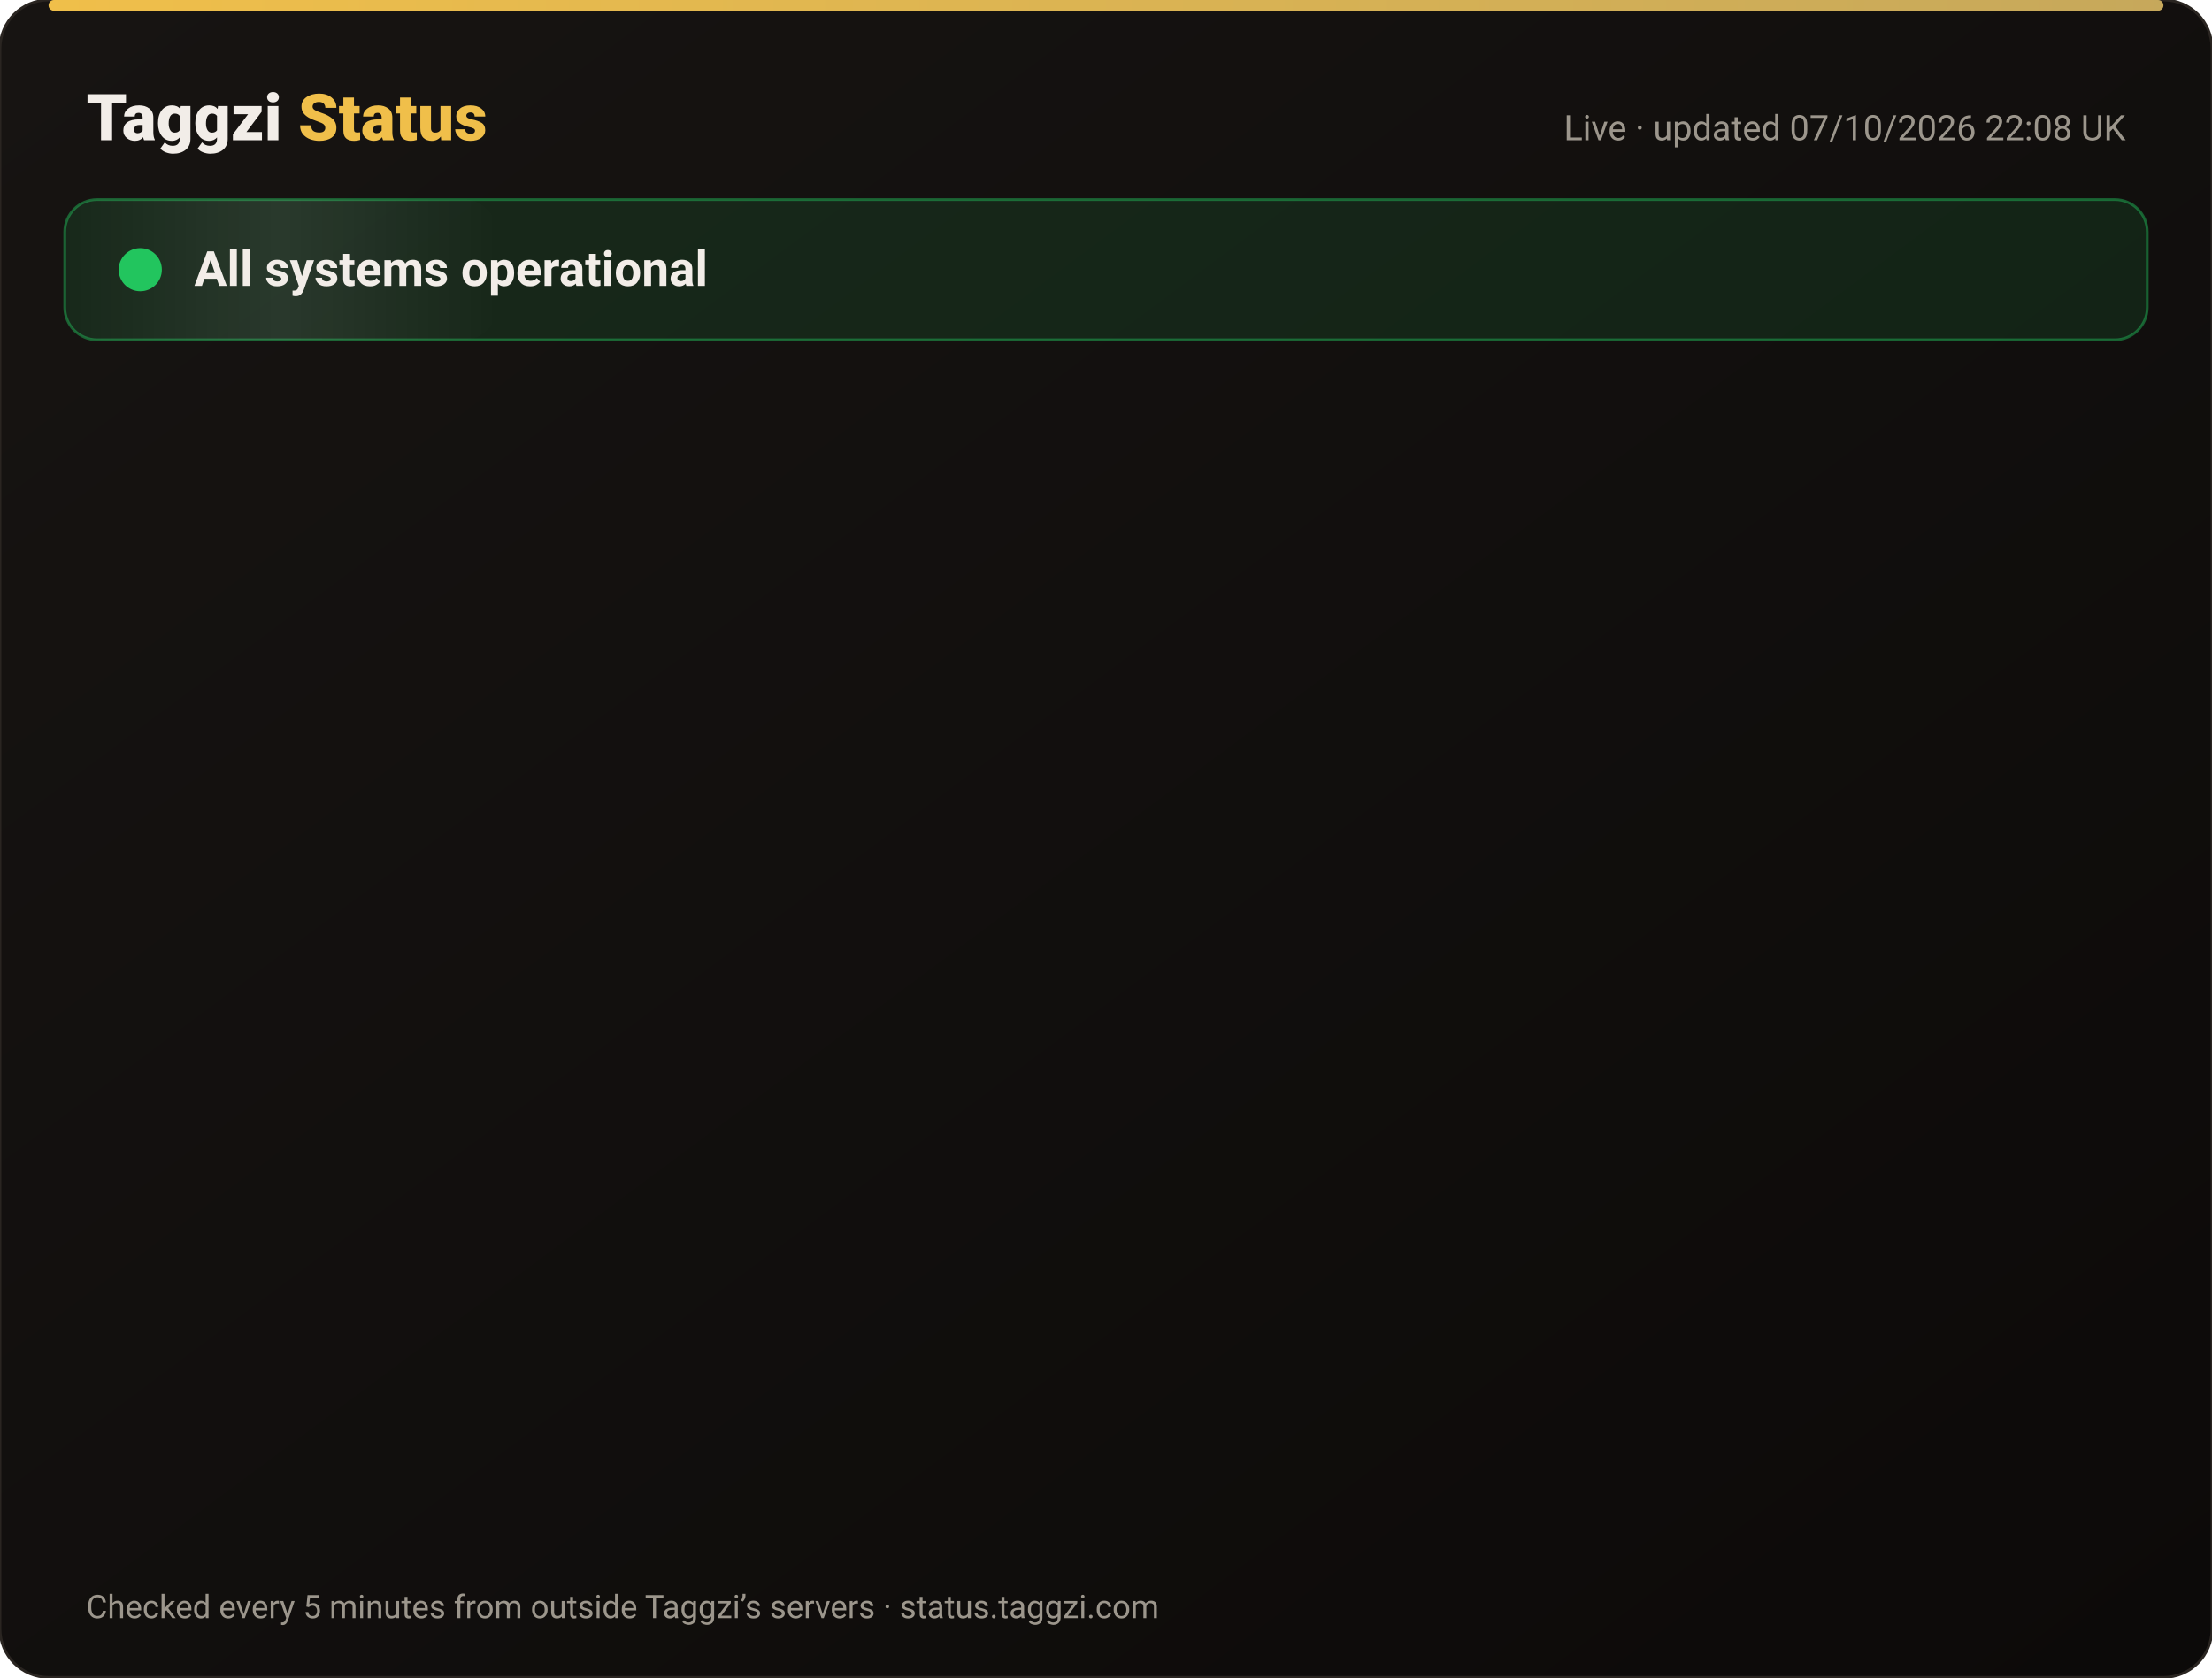
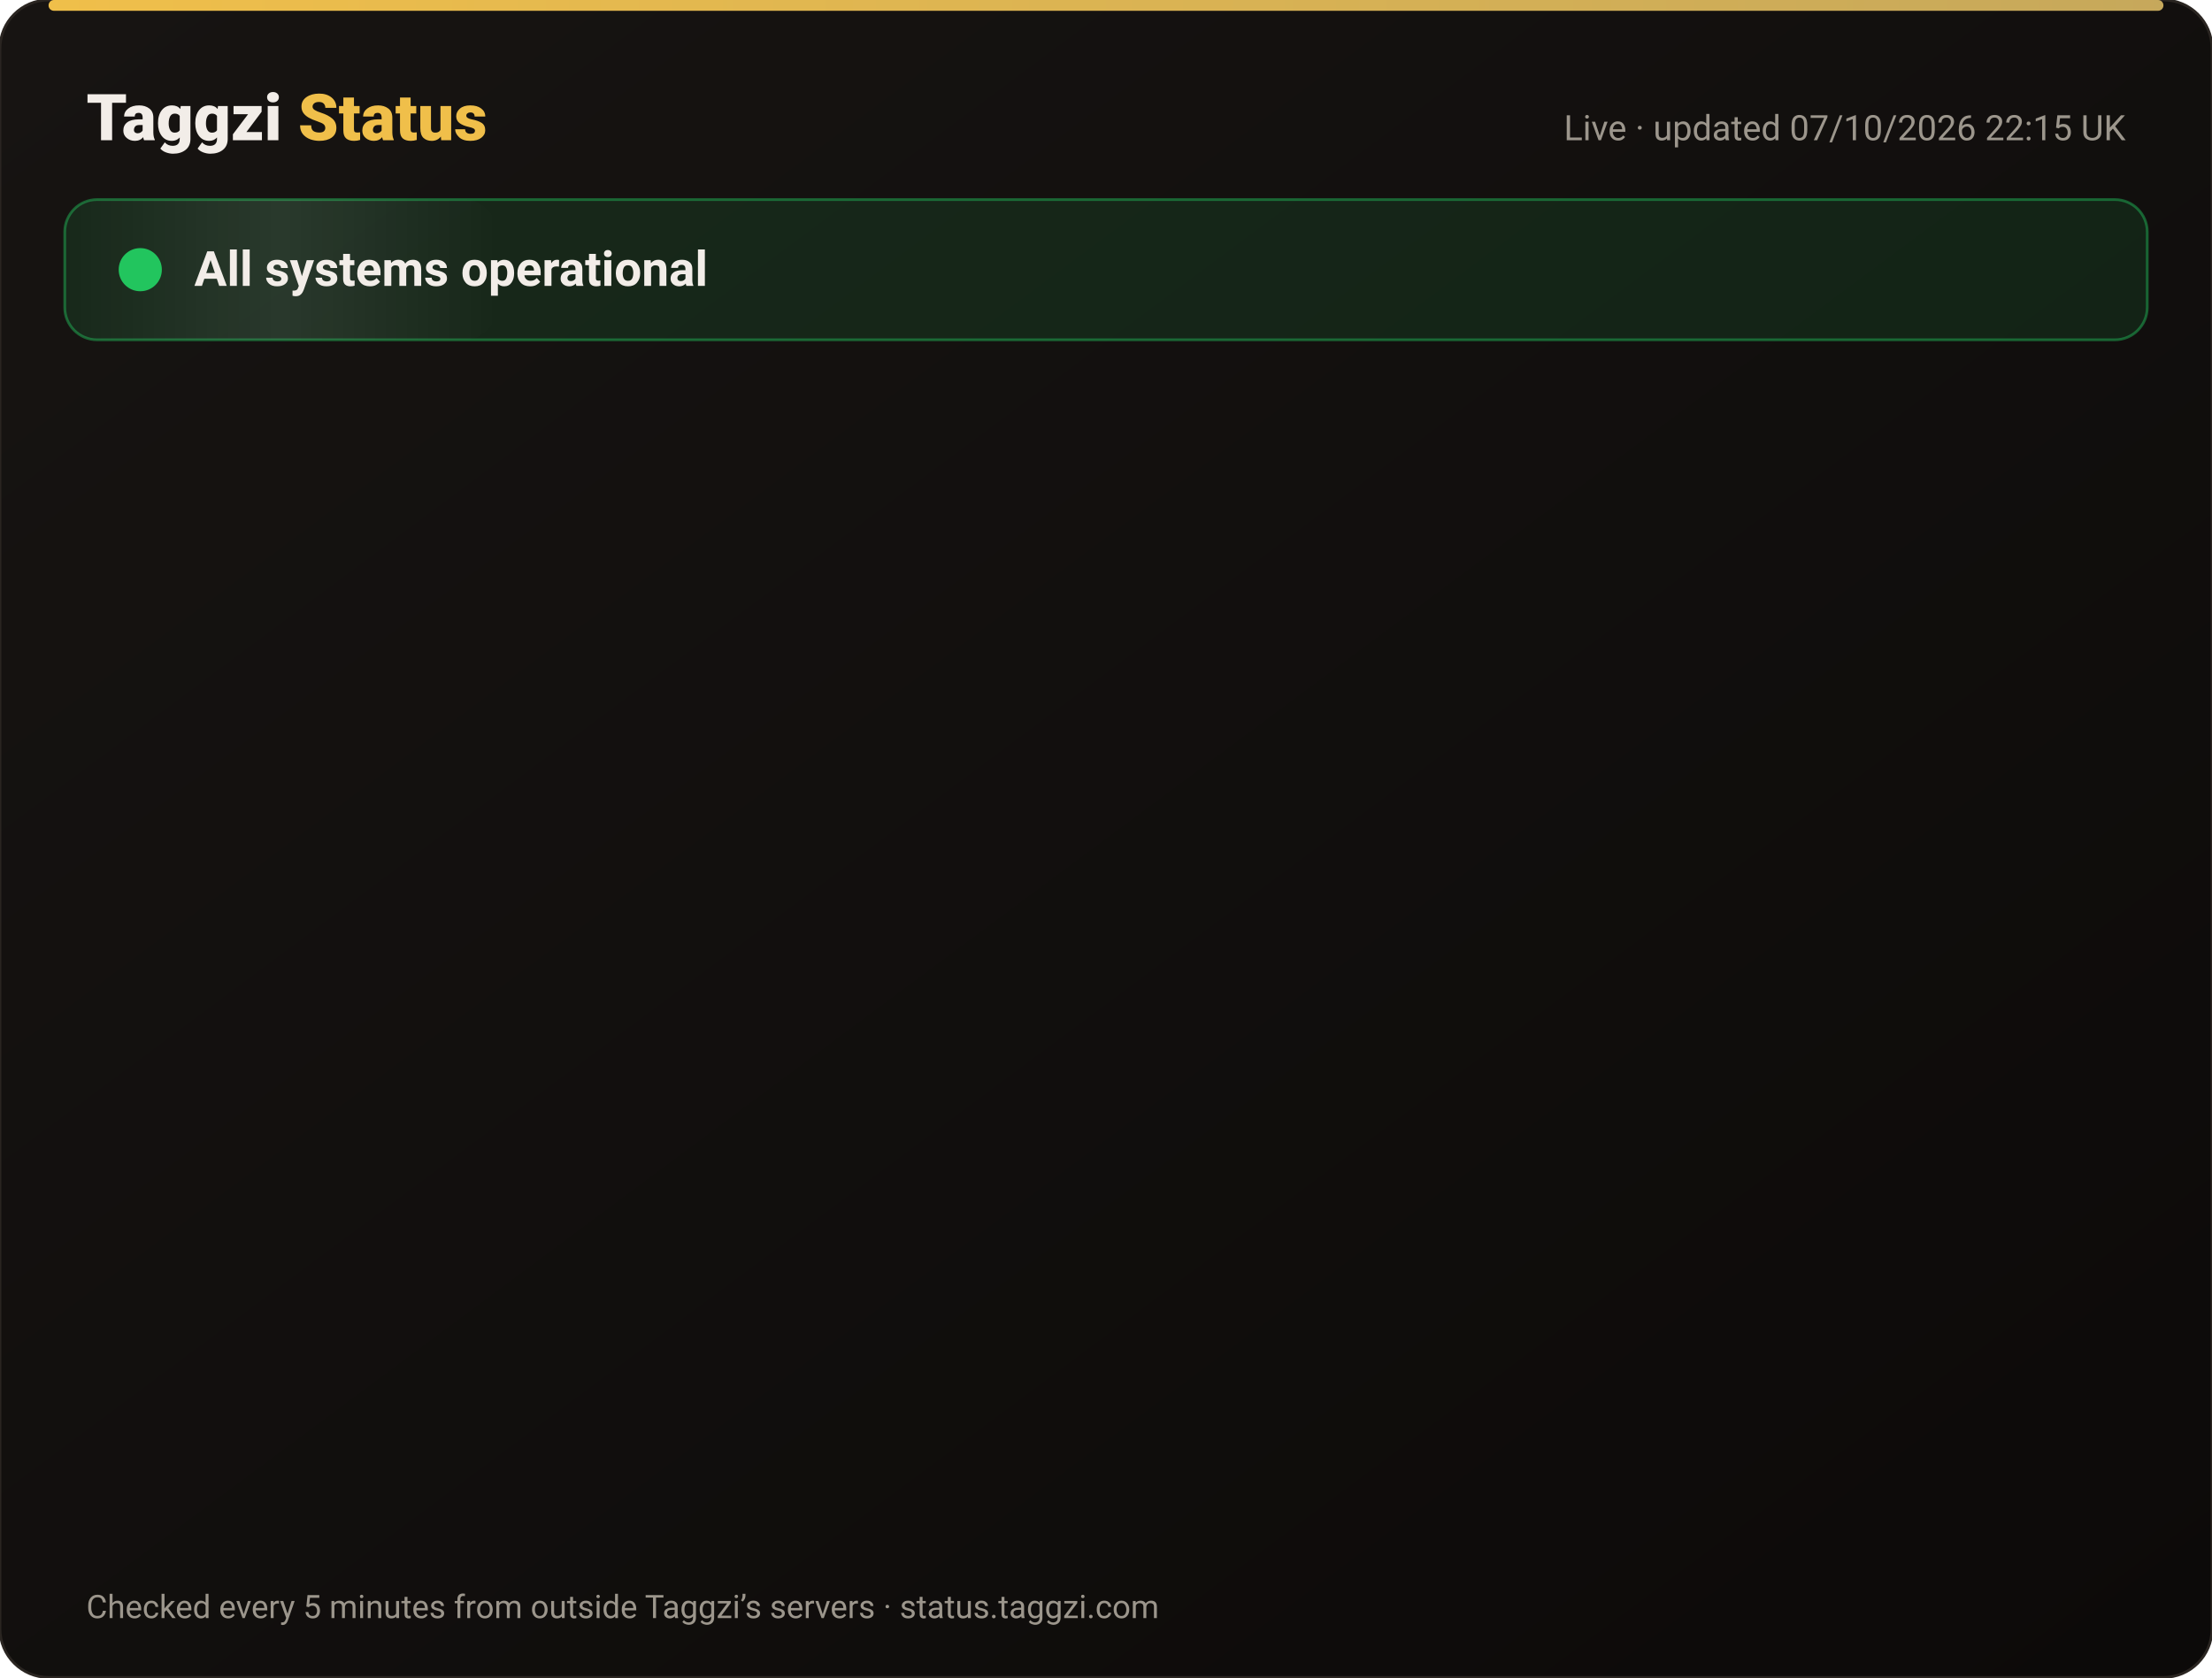
<svg xmlns="http://www.w3.org/2000/svg" width="820" height="622" viewBox="0 0 820 622" font-family="-apple-system,Segoe UI,Roboto,Helvetica,Arial,sans-serif">
  <defs>
    <linearGradient id="bg" x1="0" y1="0" x2="1" y2="1">
      <stop offset="0" stop-color="#171412" />
      <stop offset="1" stop-color="#0C0A09" />
    </linearGradient>
    <linearGradient id="gold" x1="0" x2="1">
      <stop offset="0" stop-color="#F0BF4A" />
      <stop offset="1" stop-color="#c6a85b" />
    </linearGradient>
    <linearGradient id="shine" x1="0" x2="1">
      <stop offset="0" stop-color="#fff" stop-opacity="0" />
      <stop offset=".5" stop-color="#fff" stop-opacity=".08" />
      <stop offset="1" stop-color="#fff" stop-opacity="0" />
    </linearGradient>
  </defs>
  <rect width="820" height="622" rx="18" fill="url(#bg)" stroke="#2a2521" />
  <rect x="18" y="0" width="784" height="4" rx="2" fill="url(#gold)" />
  <text x="32" y="52" font-size="24" font-weight="800" fill="#F2EDE8">Taggzi <tspan fill="#F0BF4A">Status</tspan>
  </text>
-   <text x="788" y="52" font-size="13" fill="#9C968C" text-anchor="end">Live · updated 07/10/2026 22:08 UK</text>
+   <text x="788" y="52" font-size="13" fill="#9C968C" text-anchor="end">Live · updated 07/10/2026 22:15 UK</text>
  <rect x="24" y="74" width="772" height="52" rx="12" fill="#22c55e" fill-opacity=".12" stroke="#22c55e" stroke-opacity=".45" />
  <rect x="24" y="74" width="160" height="52" rx="12" fill="url(#shine)">
    <animate attributeName="x" from="-160" to="820" dur="4s" repeatCount="indefinite" />
  </rect>
  <circle cx="52" cy="100" r="7" fill="#22c55e" />
  <circle cx="52" cy="100" r="7" fill="none" stroke="#22c55e" stroke-width="2">
    <animate attributeName="r" values="7;15;7" dur="2s" repeatCount="indefinite" />
    <animate attributeName="opacity" values=".9;0;.9" dur="2s" repeatCount="indefinite" />
  </circle>
  <text x="72" y="106" font-size="18" font-weight="700" fill="#F2EDE8">All systems operational</text>
  <g opacity="0">
    <animate attributeName="opacity" from="0" to="1" begin="0.00s" dur=".6s" fill="freeze" />
    <line x1="32" y1="188" x2="788" y2="188" stroke="#2a2521" />
    <circle cx="44" cy="166" r="6" fill="#22c55e">
      <animate attributeName="opacity" values="1;.45;1" dur="2.4s" begin="0.00s" repeatCount="indefinite" />
    </circle>
    <text x="62" y="171" font-size="15" font-weight="650" fill="#F2EDE8">Website</text>
    <text x="630" y="171" font-size="13" fill="#9C968C" text-anchor="end">100.00% uptime</text>
    <rect x="648" y="154" width="140" height="24" rx="12" fill="#22c55e" fill-opacity=".14" stroke="#22c55e" stroke-opacity=".5" />
    <text x="718" y="171" font-size="12" font-weight="700" fill="#22c55e" text-anchor="middle">Operational</text>
  </g>
  <g opacity="0">
    <animate attributeName="opacity" from="0" to="1" begin="0.15s" dur=".6s" fill="freeze" />
    <line x1="32" y1="234" x2="788" y2="234" stroke="#2a2521" />
    <circle cx="44" cy="212" r="6" fill="#22c55e">
      <animate attributeName="opacity" values="1;.45;1" dur="2.4s" begin="0.15s" repeatCount="indefinite" />
    </circle>
    <text x="62" y="217" font-size="15" font-weight="650" fill="#F2EDE8">Tag scans</text>
    <text x="630" y="217" font-size="13" fill="#9C968C" text-anchor="end">100.00% uptime</text>
    <rect x="648" y="200" width="140" height="24" rx="12" fill="#22c55e" fill-opacity=".14" stroke="#22c55e" stroke-opacity=".5" />
    <text x="718" y="217" font-size="12" font-weight="700" fill="#22c55e" text-anchor="middle">Operational</text>
  </g>
  <g opacity="0">
    <animate attributeName="opacity" from="0" to="1" begin="0.30s" dur=".6s" fill="freeze" />
    <line x1="32" y1="280" x2="788" y2="280" stroke="#2a2521" />
    <circle cx="44" cy="258" r="6" fill="#22c55e">
      <animate attributeName="opacity" values="1;.45;1" dur="2.4s" begin="0.30s" repeatCount="indefinite" />
    </circle>
    <text x="62" y="263" font-size="15" font-weight="650" fill="#F2EDE8">Manual tag lookup</text>
    <text x="630" y="263" font-size="13" fill="#9C968C" text-anchor="end">100.00% uptime</text>
    <rect x="648" y="246" width="140" height="24" rx="12" fill="#22c55e" fill-opacity=".14" stroke="#22c55e" stroke-opacity=".5" />
    <text x="718" y="263" font-size="12" font-weight="700" fill="#22c55e" text-anchor="middle">Operational</text>
  </g>
  <g opacity="0">
    <animate attributeName="opacity" from="0" to="1" begin="0.45s" dur=".6s" fill="freeze" />
    <line x1="32" y1="326" x2="788" y2="326" stroke="#2a2521" />
    <circle cx="44" cy="304" r="6" fill="#22c55e">
      <animate attributeName="opacity" values="1;.45;1" dur="2.4s" begin="0.45s" repeatCount="indefinite" />
    </circle>
    <text x="62" y="309" font-size="15" font-weight="650" fill="#F2EDE8">App &amp; login</text>
    <text x="630" y="309" font-size="13" fill="#9C968C" text-anchor="end">100.00% uptime</text>
    <rect x="648" y="292" width="140" height="24" rx="12" fill="#22c55e" fill-opacity=".14" stroke="#22c55e" stroke-opacity=".5" />
    <text x="718" y="309" font-size="12" font-weight="700" fill="#22c55e" text-anchor="middle">Operational</text>
  </g>
  <g opacity="0">
    <animate attributeName="opacity" from="0" to="1" begin="0.60s" dur=".6s" fill="freeze" />
    <line x1="32" y1="372" x2="788" y2="372" stroke="#2a2521" />
    <circle cx="44" cy="350" r="6" fill="#22c55e">
      <animate attributeName="opacity" values="1;.45;1" dur="2.4s" begin="0.60s" repeatCount="indefinite" />
    </circle>
    <text x="62" y="355" font-size="15" font-weight="650" fill="#F2EDE8">Community alerts</text>
    <text x="630" y="355" font-size="13" fill="#9C968C" text-anchor="end">100.00% uptime</text>
    <rect x="648" y="338" width="140" height="24" rx="12" fill="#22c55e" fill-opacity=".14" stroke="#22c55e" stroke-opacity=".5" />
    <text x="718" y="355" font-size="12" font-weight="700" fill="#22c55e" text-anchor="middle">Operational</text>
  </g>
  <g opacity="0">
    <animate attributeName="opacity" from="0" to="1" begin="0.75s" dur=".6s" fill="freeze" />
    <line x1="32" y1="418" x2="788" y2="418" stroke="#2a2521" />
    <circle cx="44" cy="396" r="6" fill="#22c55e">
      <animate attributeName="opacity" values="1;.45;1" dur="2.4s" begin="0.75s" repeatCount="indefinite" />
    </circle>
    <text x="62" y="401" font-size="15" font-weight="650" fill="#F2EDE8">Private calling</text>
    <text x="630" y="401" font-size="13" fill="#9C968C" text-anchor="end">100.00% uptime</text>
    <rect x="648" y="384" width="140" height="24" rx="12" fill="#22c55e" fill-opacity=".14" stroke="#22c55e" stroke-opacity=".5" />
    <text x="718" y="401" font-size="12" font-weight="700" fill="#22c55e" text-anchor="middle">Operational</text>
  </g>
  <g opacity="0">
    <animate attributeName="opacity" from="0" to="1" begin="0.90s" dur=".6s" fill="freeze" />
    <line x1="32" y1="464" x2="788" y2="464" stroke="#2a2521" />
    <circle cx="44" cy="442" r="6" fill="#22c55e">
      <animate attributeName="opacity" values="1;.45;1" dur="2.4s" begin="0.90s" repeatCount="indefinite" />
    </circle>
    <text x="62" y="447" font-size="15" font-weight="650" fill="#F2EDE8">Payments</text>
    <text x="630" y="447" font-size="13" fill="#9C968C" text-anchor="end">100.00% uptime</text>
    <rect x="648" y="430" width="140" height="24" rx="12" fill="#22c55e" fill-opacity=".14" stroke="#22c55e" stroke-opacity=".5" />
    <text x="718" y="447" font-size="12" font-weight="700" fill="#22c55e" text-anchor="middle">Operational</text>
  </g>
  <g opacity="0">
    <animate attributeName="opacity" from="0" to="1" begin="1.05s" dur=".6s" fill="freeze" />
    <line x1="32" y1="510" x2="788" y2="510" stroke="#2a2521" />
    <circle cx="44" cy="488" r="6" fill="#22c55e">
      <animate attributeName="opacity" values="1;.45;1" dur="2.4s" begin="1.05s" repeatCount="indefinite" />
    </circle>
    <text x="62" y="493" font-size="15" font-weight="650" fill="#F2EDE8">Email &amp; support</text>
    <text x="630" y="493" font-size="13" fill="#9C968C" text-anchor="end">100.00% uptime</text>
    <rect x="648" y="476" width="140" height="24" rx="12" fill="#22c55e" fill-opacity=".14" stroke="#22c55e" stroke-opacity=".5" />
    <text x="718" y="493" font-size="12" font-weight="700" fill="#22c55e" text-anchor="middle">Operational</text>
  </g>
  <g opacity="0">
    <animate attributeName="opacity" from="0" to="1" begin="1.20s" dur=".6s" fill="freeze" />
    <line x1="32" y1="556" x2="788" y2="556" stroke="#2a2521" />
    <circle cx="44" cy="534" r="6" fill="#22c55e">
      <animate attributeName="opacity" values="1;.45;1" dur="2.4s" begin="1.20s" repeatCount="indefinite" />
    </circle>
    <text x="62" y="539" font-size="15" font-weight="650" fill="#F2EDE8">Secure connection (SSL)</text>
    <text x="630" y="539" font-size="13" fill="#9C968C" text-anchor="end">100.00% uptime</text>
    <rect x="648" y="522" width="140" height="24" rx="12" fill="#22c55e" fill-opacity=".14" stroke="#22c55e" stroke-opacity=".5" />
    <text x="718" y="539" font-size="12" font-weight="700" fill="#22c55e" text-anchor="middle">Operational</text>
  </g>
  <text x="32" y="600" font-size="12" fill="#9C968C">Checked every 5 minutes from outside Taggzi’s servers · status.taggzi.com</text>
</svg>
